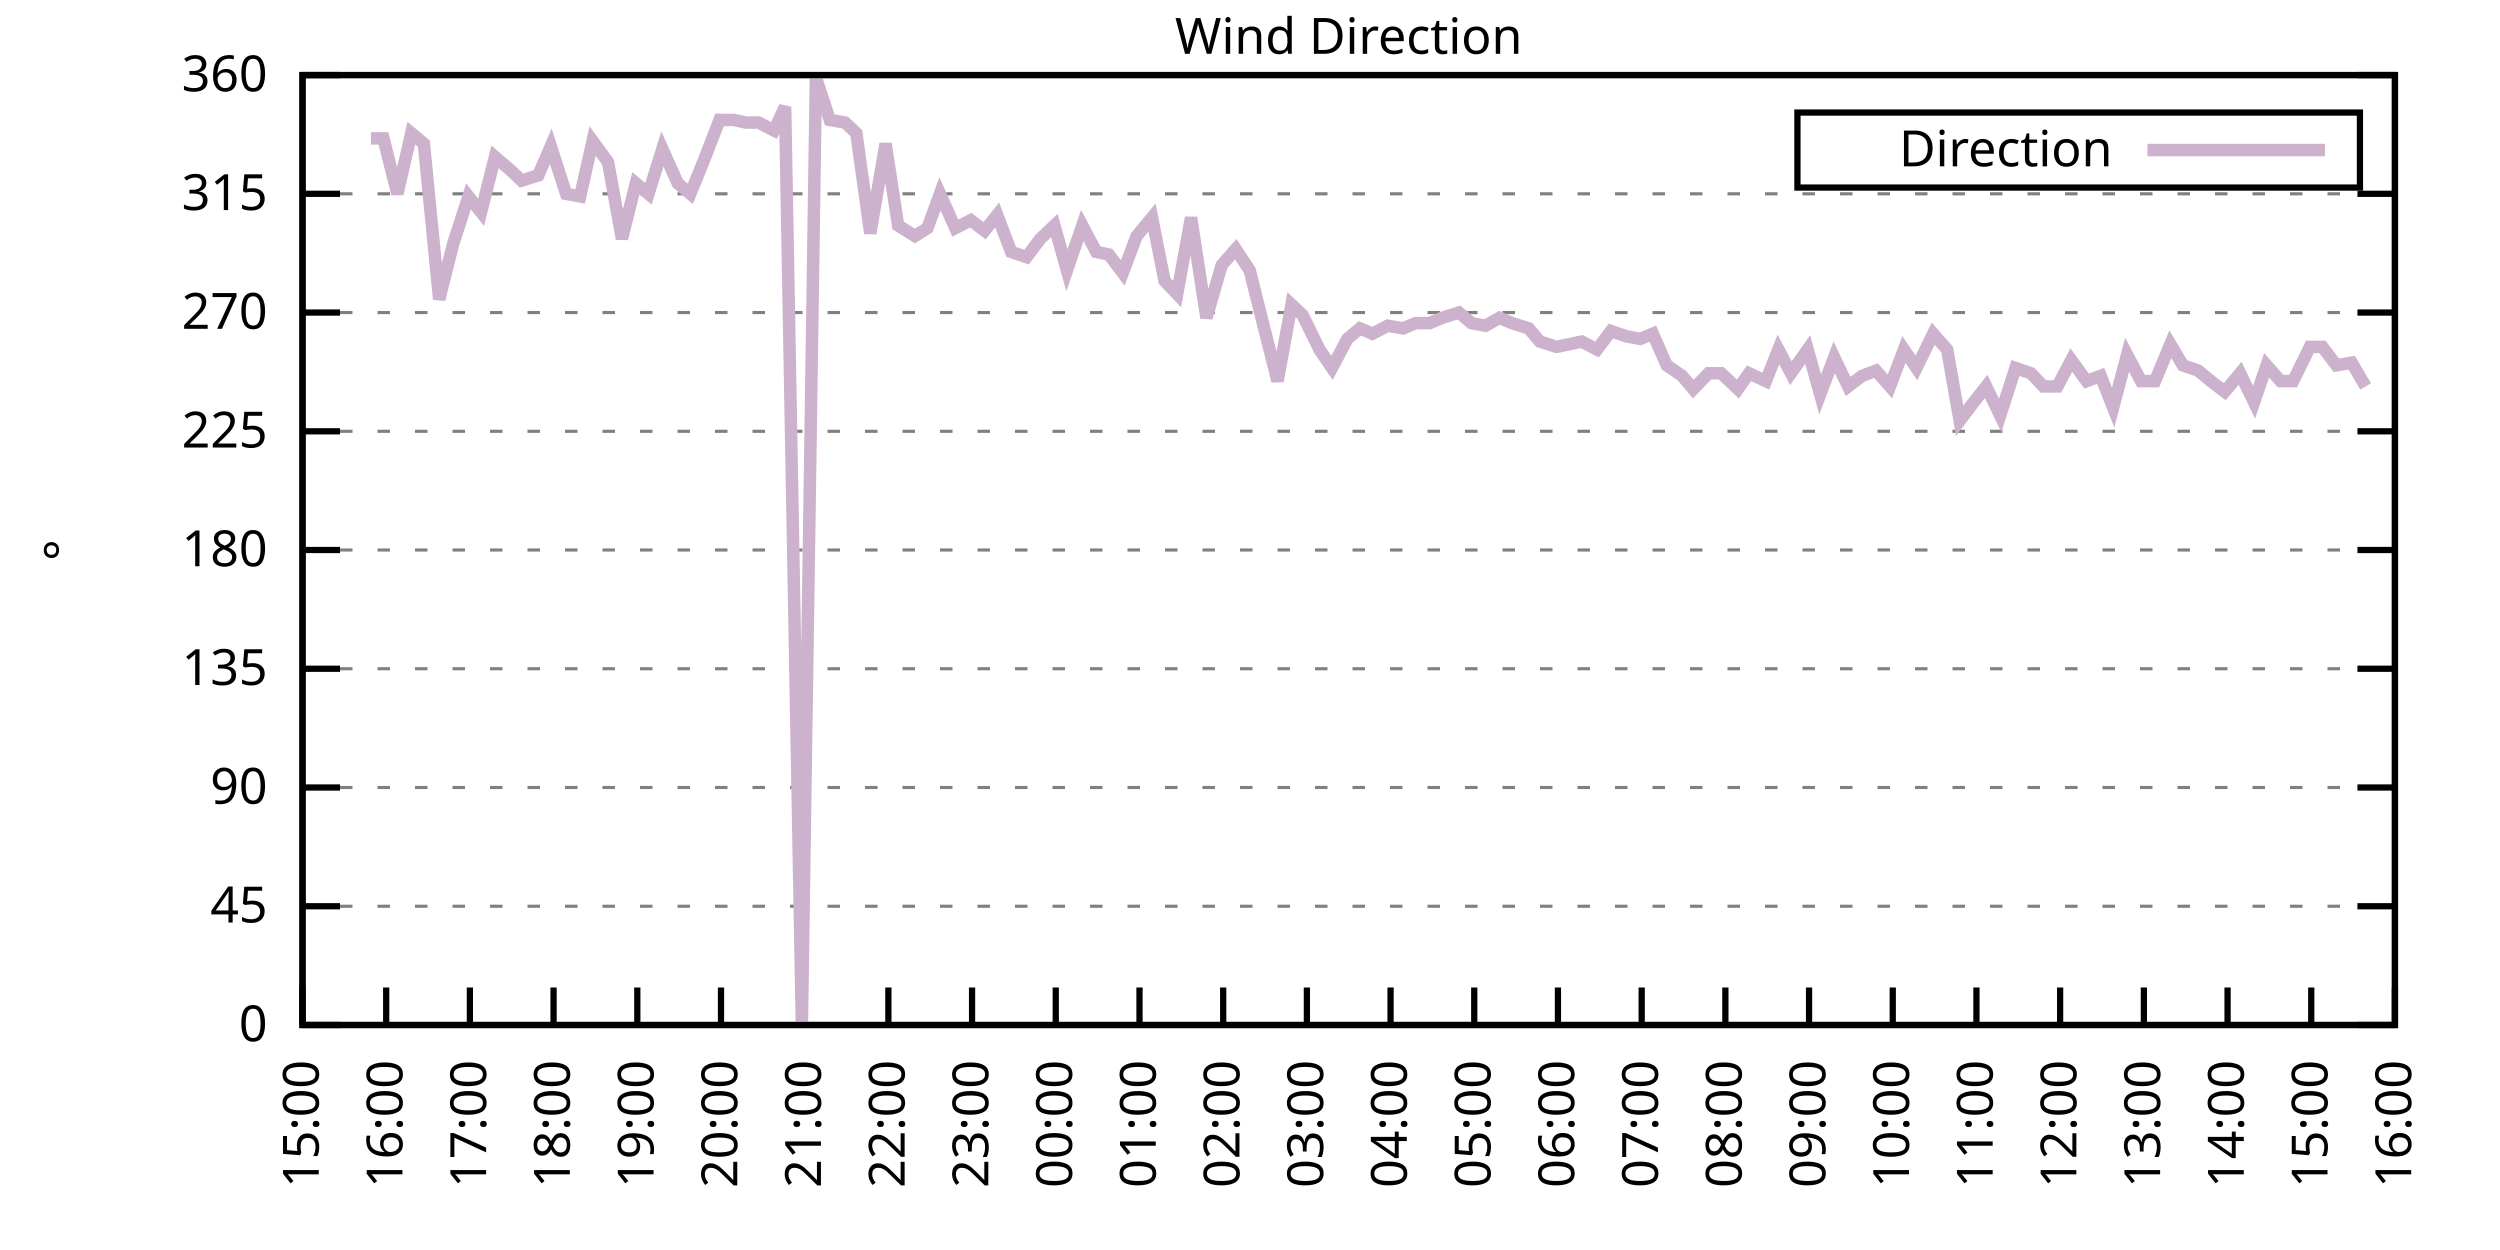
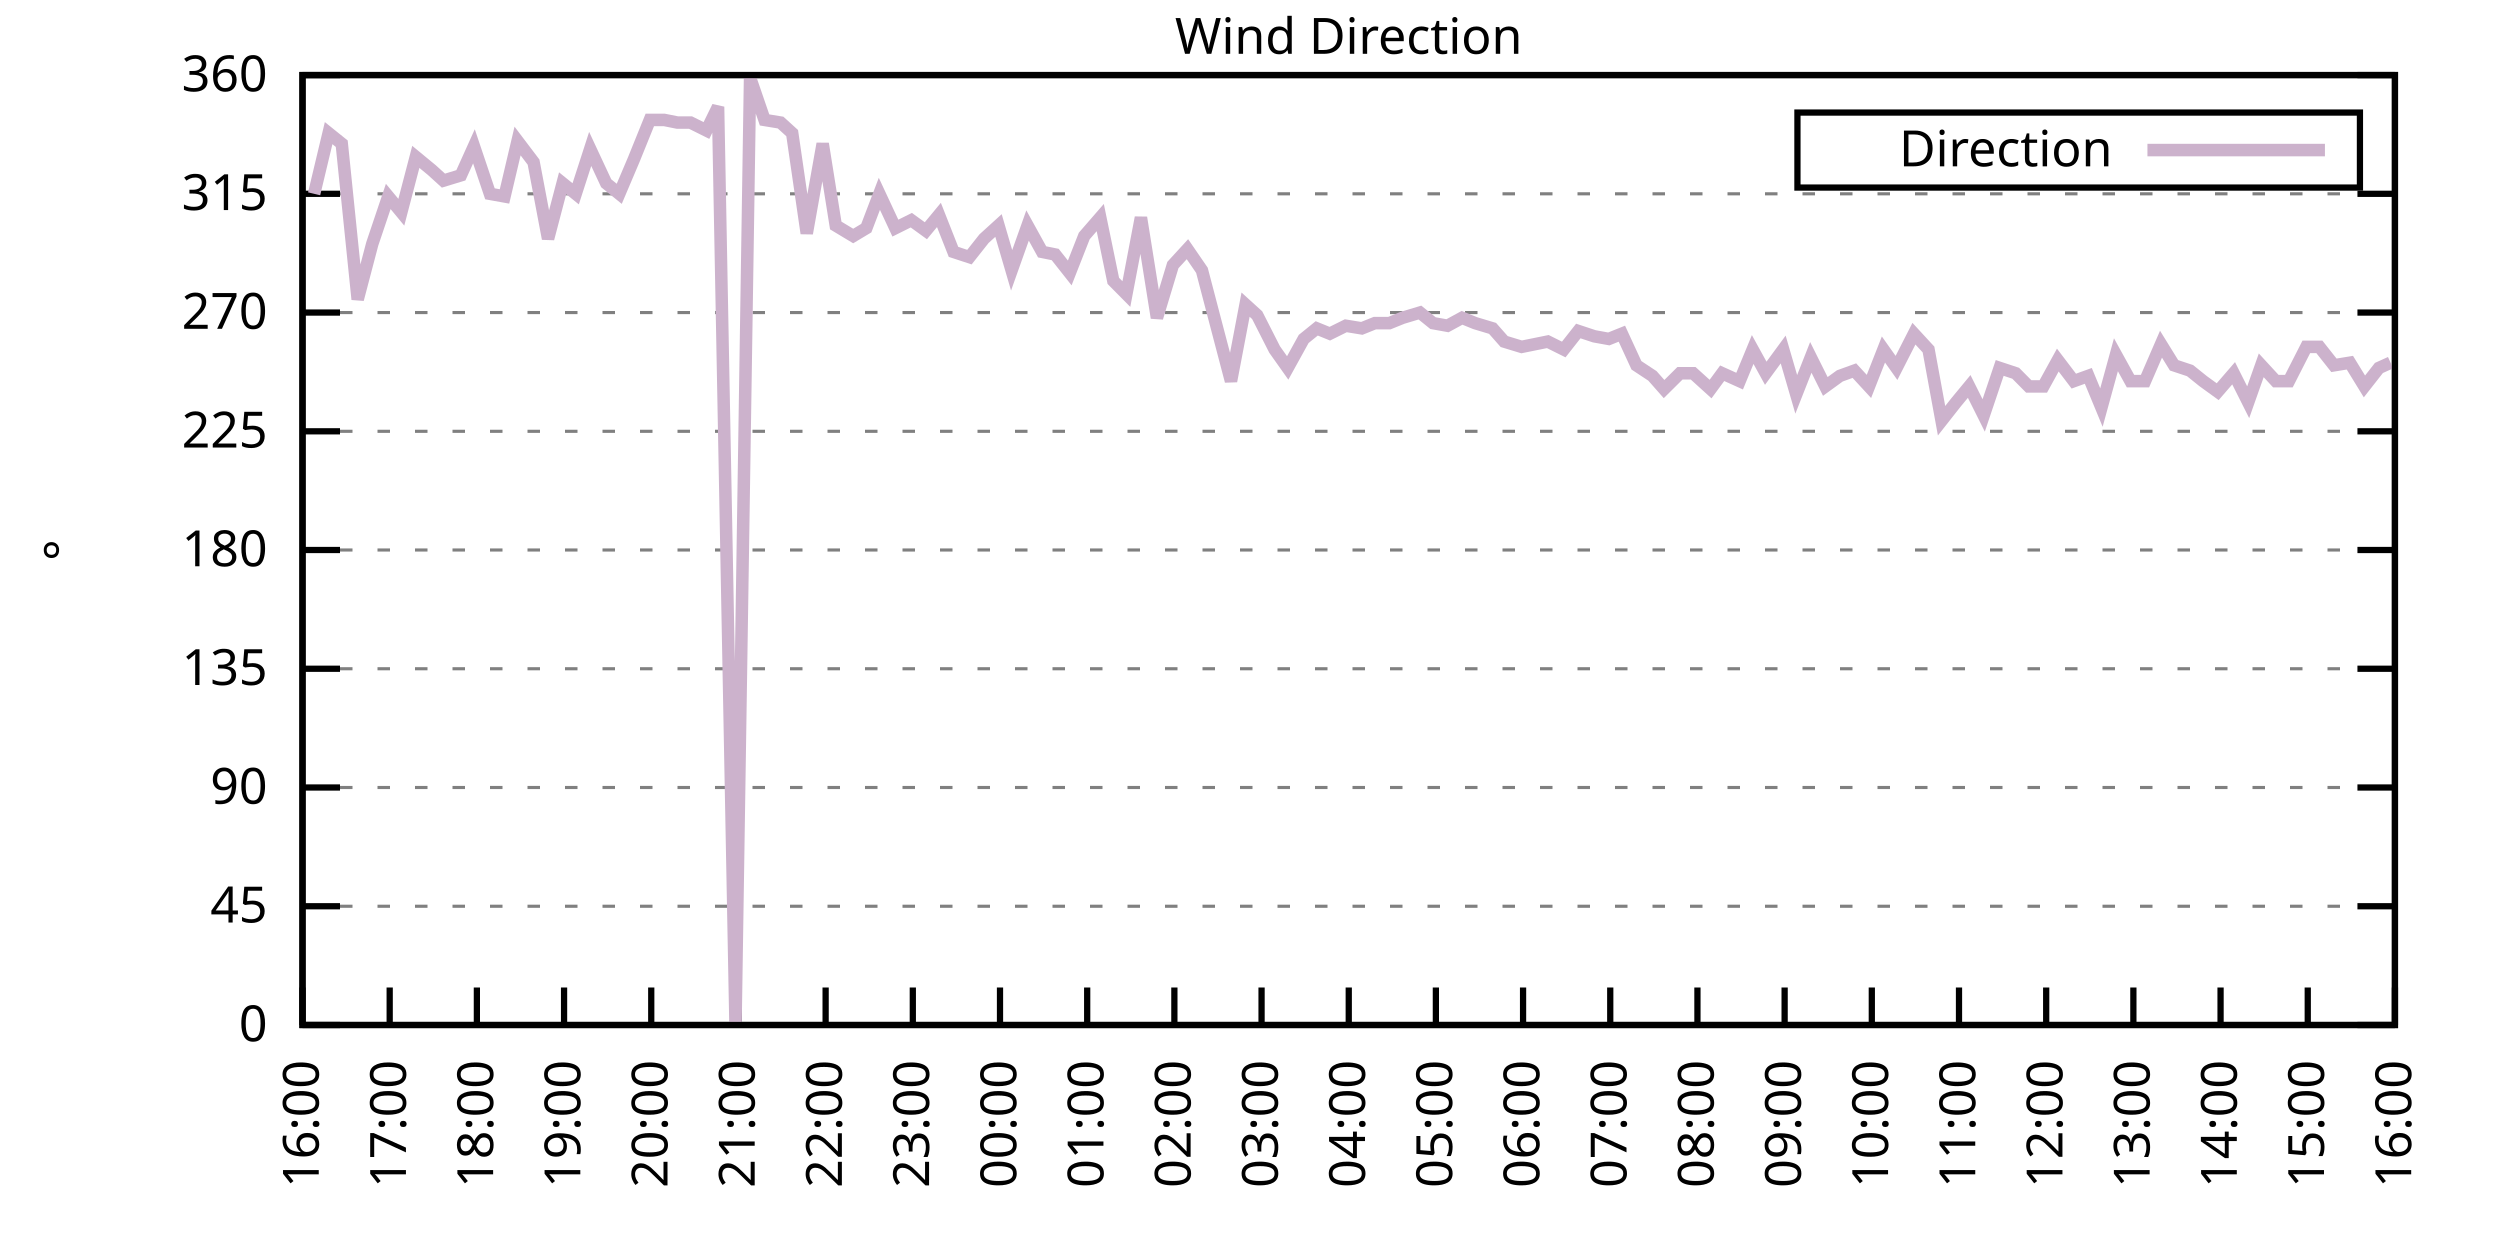
<svg xmlns="http://www.w3.org/2000/svg" xmlns:xlink="http://www.w3.org/1999/xlink" width="400" height="200" viewBox="0 0 400 200">
  <g id="gnuplot_canvas">
    <rect x="0" y="0" width="400" height="200" fill="none" />
    <defs>
      <circle id="gpDot" r="0.5" stroke-width="0.5" stroke="currentColor" />
      <path id="gpPt0" stroke-width="0.333" stroke="currentColor" d="M-1,0 h2 M0,-1 v2" />
      <path id="gpPt1" stroke-width="0.333" stroke="currentColor" d="M-1,-1 L1,1 M1,-1 L-1,1" />
      <path id="gpPt2" stroke-width="0.333" stroke="currentColor" d="M-1,0 L1,0 M0,-1 L0,1 M-1,-1 L1,1 M-1,1 L1,-1" />
      <rect id="gpPt3" stroke-width="0.333" stroke="currentColor" x="-1" y="-1" width="2" height="2" />
      <rect id="gpPt4" stroke-width="0.333" stroke="currentColor" fill="currentColor" x="-1" y="-1" width="2" height="2" />
      <circle id="gpPt5" stroke-width="0.333" stroke="currentColor" cx="0" cy="0" r="1" />
      <use xlink:href="#gpPt5" id="gpPt6" fill="currentColor" stroke="none" />
      <path id="gpPt7" stroke-width="0.333" stroke="currentColor" d="M0,-1.33 L-1.33,0.67 L1.33,0.67 z" />
      <use xlink:href="#gpPt7" id="gpPt8" fill="currentColor" stroke="none" />
      <use xlink:href="#gpPt7" id="gpPt9" stroke="currentColor" transform="rotate(180)" />
      <use xlink:href="#gpPt9" id="gpPt10" fill="currentColor" stroke="none" />
      <use xlink:href="#gpPt3" id="gpPt11" stroke="currentColor" transform="rotate(45)" />
      <use xlink:href="#gpPt11" id="gpPt12" fill="currentColor" stroke="none" />
      <path id="gpPt13" stroke-width="0.333" stroke="currentColor" d="M0,1.330 L1.265,0.411 L0.782,-1.067 L-0.782,-1.076 L-1.265,0.411 z" />
      <use xlink:href="#gpPt13" id="gpPt14" fill="currentColor" stroke="none" />
      <filter id="textbox" filterUnits="objectBoundingBox" x="0" y="0" height="1" width="1">
        <feFlood flood-color="white" flood-opacity="1" result="bgnd" />
        <feComposite in="SourceGraphic" in2="bgnd" operator="atop" />
      </filter>
      <filter id="greybox" filterUnits="objectBoundingBox" x="0" y="0" height="1" width="1">
        <feFlood flood-color="lightgrey" flood-opacity="1" result="grey" />
        <feComposite in="SourceGraphic" in2="grey" operator="atop" />
      </filter>
    </defs>
    <g fill="none" color="white" stroke="currentColor" stroke-width="1.00" stroke-linecap="butt" stroke-linejoin="miter">
</g>
    <g fill="none" color="black" stroke="currentColor" stroke-width="1.00" stroke-linecap="butt" stroke-linejoin="miter">
      <g stroke="none" shape-rendering="crispEdges">
        <polygon fill="rgb(255, 255, 255)" points="48.40,164.00 383.18,164.00 383.18,12.02 48.40,12.02 " />
      </g>
    </g>
    <g fill="none" color="black" stroke="currentColor" stroke-width="1.00" stroke-linecap="butt" stroke-linejoin="miter">
</g>
    <g fill="none" color="black" stroke="black" stroke-width="0.50" stroke-linecap="butt" stroke-linejoin="miter">
</g>
    <g fill="none" color="gray" stroke="currentColor" stroke-width="0.50" stroke-linecap="butt" stroke-linejoin="miter">
      <path stroke="gray" stroke-dasharray="2,4" class="gridline" d="M48.40,164.00 L383.19,164.00  " />
    </g>
    <g fill="none" color="gray" stroke="gray" stroke-width="1.00" stroke-linecap="butt" stroke-linejoin="miter">
</g>
    <g fill="none" color="black" stroke="currentColor" stroke-width="1.00" stroke-linecap="butt" stroke-linejoin="miter">
      <path stroke="black" d="M48.40,164.00 L54.40,164.00 M383.19,164.00 L377.19,164.00  " />
      <g transform="translate(42.80,166.60)" stroke="none" fill="black" font-family="Sans" font-size="8.00" text-anchor="end">
        <text>
          <tspan font-family="Sans"> 0</tspan>
        </text>
      </g>
    </g>
    <g fill="none" color="black" stroke="currentColor" stroke-width="1.00" stroke-linecap="butt" stroke-linejoin="miter">
</g>
    <g fill="none" color="black" stroke="black" stroke-width="0.50" stroke-linecap="butt" stroke-linejoin="miter">
</g>
    <g fill="none" color="gray" stroke="currentColor" stroke-width="0.50" stroke-linecap="butt" stroke-linejoin="miter">
      <path stroke="gray" stroke-dasharray="2,4" class="gridline" d="M48.40,145.00 L383.19,145.00  " />
    </g>
    <g fill="none" color="gray" stroke="gray" stroke-width="1.00" stroke-linecap="butt" stroke-linejoin="miter">
</g>
    <g fill="none" color="black" stroke="currentColor" stroke-width="1.00" stroke-linecap="butt" stroke-linejoin="miter">
      <path stroke="black" d="M48.40,145.00 L54.40,145.00 M383.19,145.00 L377.19,145.00  " />
      <g transform="translate(42.80,147.60)" stroke="none" fill="black" font-family="Sans" font-size="8.00" text-anchor="end">
        <text>
          <tspan font-family="Sans"> 45</tspan>
        </text>
      </g>
    </g>
    <g fill="none" color="black" stroke="currentColor" stroke-width="1.00" stroke-linecap="butt" stroke-linejoin="miter">
</g>
    <g fill="none" color="black" stroke="black" stroke-width="0.50" stroke-linecap="butt" stroke-linejoin="miter">
</g>
    <g fill="none" color="gray" stroke="currentColor" stroke-width="0.50" stroke-linecap="butt" stroke-linejoin="miter">
      <path stroke="gray" stroke-dasharray="2,4" class="gridline" d="M48.40,126.00 L383.19,126.00  " />
    </g>
    <g fill="none" color="gray" stroke="gray" stroke-width="1.00" stroke-linecap="butt" stroke-linejoin="miter">
</g>
    <g fill="none" color="black" stroke="currentColor" stroke-width="1.00" stroke-linecap="butt" stroke-linejoin="miter">
      <path stroke="black" d="M48.40,126.00 L54.40,126.00 M383.19,126.00 L377.19,126.00  " />
      <g transform="translate(42.80,128.60)" stroke="none" fill="black" font-family="Sans" font-size="8.00" text-anchor="end">
        <text>
          <tspan font-family="Sans"> 90</tspan>
        </text>
      </g>
    </g>
    <g fill="none" color="black" stroke="currentColor" stroke-width="1.00" stroke-linecap="butt" stroke-linejoin="miter">
</g>
    <g fill="none" color="black" stroke="black" stroke-width="0.50" stroke-linecap="butt" stroke-linejoin="miter">
</g>
    <g fill="none" color="gray" stroke="currentColor" stroke-width="0.50" stroke-linecap="butt" stroke-linejoin="miter">
      <path stroke="gray" stroke-dasharray="2,4" class="gridline" d="M48.40,107.00 L383.19,107.00  " />
    </g>
    <g fill="none" color="gray" stroke="gray" stroke-width="1.00" stroke-linecap="butt" stroke-linejoin="miter">
</g>
    <g fill="none" color="black" stroke="currentColor" stroke-width="1.00" stroke-linecap="butt" stroke-linejoin="miter">
      <path stroke="black" d="M48.40,107.00 L54.40,107.00 M383.19,107.00 L377.19,107.00  " />
      <g transform="translate(42.80,109.60)" stroke="none" fill="black" font-family="Sans" font-size="8.00" text-anchor="end">
        <text>
          <tspan font-family="Sans"> 135</tspan>
        </text>
      </g>
    </g>
    <g fill="none" color="black" stroke="currentColor" stroke-width="1.00" stroke-linecap="butt" stroke-linejoin="miter">
</g>
    <g fill="none" color="black" stroke="black" stroke-width="0.50" stroke-linecap="butt" stroke-linejoin="miter">
</g>
    <g fill="none" color="gray" stroke="currentColor" stroke-width="0.50" stroke-linecap="butt" stroke-linejoin="miter">
      <path stroke="gray" stroke-dasharray="2,4" class="gridline" d="M48.40,88.00 L383.19,88.00  " />
    </g>
    <g fill="none" color="gray" stroke="gray" stroke-width="1.00" stroke-linecap="butt" stroke-linejoin="miter">
</g>
    <g fill="none" color="black" stroke="currentColor" stroke-width="1.00" stroke-linecap="butt" stroke-linejoin="miter">
      <path stroke="black" d="M48.40,88.00 L54.40,88.00 M383.19,88.00 L377.19,88.00  " />
      <g transform="translate(42.80,90.60)" stroke="none" fill="black" font-family="Sans" font-size="8.00" text-anchor="end">
        <text>
          <tspan font-family="Sans"> 180</tspan>
        </text>
      </g>
    </g>
    <g fill="none" color="black" stroke="currentColor" stroke-width="1.00" stroke-linecap="butt" stroke-linejoin="miter">
</g>
    <g fill="none" color="black" stroke="black" stroke-width="0.50" stroke-linecap="butt" stroke-linejoin="miter">
</g>
    <g fill="none" color="gray" stroke="currentColor" stroke-width="0.50" stroke-linecap="butt" stroke-linejoin="miter">
      <path stroke="gray" stroke-dasharray="2,4" class="gridline" d="M48.40,69.01 L383.19,69.01  " />
    </g>
    <g fill="none" color="gray" stroke="gray" stroke-width="1.00" stroke-linecap="butt" stroke-linejoin="miter">
</g>
    <g fill="none" color="black" stroke="currentColor" stroke-width="1.00" stroke-linecap="butt" stroke-linejoin="miter">
      <path stroke="black" d="M48.40,69.01 L54.40,69.01 M383.19,69.01 L377.19,69.01  " />
      <g transform="translate(42.80,71.61)" stroke="none" fill="black" font-family="Sans" font-size="8.00" text-anchor="end">
        <text>
          <tspan font-family="Sans"> 225</tspan>
        </text>
      </g>
    </g>
    <g fill="none" color="black" stroke="currentColor" stroke-width="1.00" stroke-linecap="butt" stroke-linejoin="miter">
</g>
    <g fill="none" color="black" stroke="black" stroke-width="0.50" stroke-linecap="butt" stroke-linejoin="miter">
</g>
    <g fill="none" color="gray" stroke="currentColor" stroke-width="0.50" stroke-linecap="butt" stroke-linejoin="miter">
      <path stroke="gray" stroke-dasharray="2,4" class="gridline" d="M48.40,50.01 L383.19,50.01  " />
    </g>
    <g fill="none" color="gray" stroke="gray" stroke-width="1.00" stroke-linecap="butt" stroke-linejoin="miter">
</g>
    <g fill="none" color="black" stroke="currentColor" stroke-width="1.00" stroke-linecap="butt" stroke-linejoin="miter">
      <path stroke="black" d="M48.40,50.01 L54.40,50.01 M383.19,50.01 L377.19,50.01  " />
      <g transform="translate(42.80,52.61)" stroke="none" fill="black" font-family="Sans" font-size="8.00" text-anchor="end">
        <text>
          <tspan font-family="Sans"> 270</tspan>
        </text>
      </g>
    </g>
    <g fill="none" color="black" stroke="currentColor" stroke-width="1.00" stroke-linecap="butt" stroke-linejoin="miter">
</g>
    <g fill="none" color="black" stroke="black" stroke-width="0.50" stroke-linecap="butt" stroke-linejoin="miter">
</g>
    <g fill="none" color="gray" stroke="currentColor" stroke-width="0.50" stroke-linecap="butt" stroke-linejoin="miter">
      <path stroke="gray" stroke-dasharray="2,4" class="gridline" d="M48.40,31.01 L383.19,31.01  " />
    </g>
    <g fill="none" color="gray" stroke="gray" stroke-width="1.00" stroke-linecap="butt" stroke-linejoin="miter">
</g>
    <g fill="none" color="black" stroke="currentColor" stroke-width="1.00" stroke-linecap="butt" stroke-linejoin="miter">
      <path stroke="black" d="M48.40,31.01 L54.40,31.01 M383.19,31.01 L377.19,31.01  " />
      <g transform="translate(42.80,33.61)" stroke="none" fill="black" font-family="Sans" font-size="8.00" text-anchor="end">
        <text>
          <tspan font-family="Sans"> 315</tspan>
        </text>
      </g>
    </g>
    <g fill="none" color="black" stroke="currentColor" stroke-width="1.00" stroke-linecap="butt" stroke-linejoin="miter">
</g>
    <g fill="none" color="black" stroke="black" stroke-width="0.50" stroke-linecap="butt" stroke-linejoin="miter">
</g>
    <g fill="none" color="gray" stroke="currentColor" stroke-width="0.50" stroke-linecap="butt" stroke-linejoin="miter">
      <path stroke="gray" stroke-dasharray="2,4" class="gridline" d="M48.40,12.01 L383.19,12.01  " />
    </g>
    <g fill="none" color="gray" stroke="gray" stroke-width="1.00" stroke-linecap="butt" stroke-linejoin="miter">
</g>
    <g fill="none" color="black" stroke="currentColor" stroke-width="1.00" stroke-linecap="butt" stroke-linejoin="miter">
      <path stroke="black" d="M48.40,12.01 L54.40,12.01 M383.19,12.01 L377.19,12.01  " />
      <g transform="translate(42.80,14.61)" stroke="none" fill="black" font-family="Sans" font-size="8.00" text-anchor="end">
        <text>
          <tspan font-family="Sans"> 360</tspan>
        </text>
      </g>
    </g>
    <g fill="none" color="black" stroke="currentColor" stroke-width="1.00" stroke-linecap="butt" stroke-linejoin="miter">
      <path stroke="black" d="M48.40,164.00 L48.40,158.00  " />
      <g transform="translate(51.00,169.60) rotate(270.00)" stroke="none" fill="black" font-family="Sans" font-size="8.00" text-anchor="end">
        <text>
-           <tspan font-family="Sans">15:00</tspan>
-         </text>
-       </g>
-     </g>
-     <g fill="none" color="black" stroke="currentColor" stroke-width="1.00" stroke-linecap="butt" stroke-linejoin="miter">
-       <path stroke="black" d="M61.79,164.00 L61.79,158.00  " />
-       <g transform="translate(64.39,169.60) rotate(270.00)" stroke="none" fill="black" font-family="Sans" font-size="8.00" text-anchor="end">
-         <text>
          <tspan font-family="Sans">16:00</tspan>
        </text>
      </g>
    </g>
    <g fill="none" color="black" stroke="currentColor" stroke-width="1.00" stroke-linecap="butt" stroke-linejoin="miter">
-       <path stroke="black" d="M75.18,164.00 L75.18,158.00  " />
-       <g transform="translate(77.78,169.60) rotate(270.00)" stroke="none" fill="black" font-family="Sans" font-size="8.00" text-anchor="end">
+       <path stroke="black" d="M62.35,164.00 L62.35,158.00  " />
+       <g transform="translate(64.95,169.60) rotate(270.00)" stroke="none" fill="black" font-family="Sans" font-size="8.00" text-anchor="end">
        <text>
          <tspan font-family="Sans">17:00</tspan>
        </text>
      </g>
    </g>
    <g fill="none" color="black" stroke="currentColor" stroke-width="1.00" stroke-linecap="butt" stroke-linejoin="miter">
-       <path stroke="black" d="M88.57,164.00 L88.57,158.00  " />
-       <g transform="translate(91.17,169.60) rotate(270.00)" stroke="none" fill="black" font-family="Sans" font-size="8.00" text-anchor="end">
+       <path stroke="black" d="M76.30,164.00 L76.30,158.00  " />
+       <g transform="translate(78.90,169.60) rotate(270.00)" stroke="none" fill="black" font-family="Sans" font-size="8.00" text-anchor="end">
        <text>
          <tspan font-family="Sans">18:00</tspan>
        </text>
      </g>
    </g>
    <g fill="none" color="black" stroke="currentColor" stroke-width="1.00" stroke-linecap="butt" stroke-linejoin="miter">
-       <path stroke="black" d="M101.97,164.00 L101.97,158.00  " />
-       <g transform="translate(104.57,169.60) rotate(270.00)" stroke="none" fill="black" font-family="Sans" font-size="8.00" text-anchor="end">
+       <path stroke="black" d="M90.25,164.00 L90.25,158.00  " />
+       <g transform="translate(92.85,169.60) rotate(270.00)" stroke="none" fill="black" font-family="Sans" font-size="8.00" text-anchor="end">
        <text>
          <tspan font-family="Sans">19:00</tspan>
        </text>
      </g>
    </g>
    <g fill="none" color="black" stroke="currentColor" stroke-width="1.00" stroke-linecap="butt" stroke-linejoin="miter">
-       <path stroke="black" d="M115.36,164.00 L115.36,158.00  " />
-       <g transform="translate(117.96,169.60) rotate(270.00)" stroke="none" fill="black" font-family="Sans" font-size="8.00" text-anchor="end">
+       <path stroke="black" d="M104.20,164.00 L104.20,158.00  " />
+       <g transform="translate(106.80,169.60) rotate(270.00)" stroke="none" fill="black" font-family="Sans" font-size="8.00" text-anchor="end">
        <text>
          <tspan font-family="Sans">20:00</tspan>
        </text>
      </g>
    </g>
    <g fill="none" color="black" stroke="currentColor" stroke-width="1.00" stroke-linecap="butt" stroke-linejoin="miter">
-       <path stroke="black" d="M128.75,164.00 L128.75,158.00  " />
-       <g transform="translate(131.35,169.60) rotate(270.00)" stroke="none" fill="black" font-family="Sans" font-size="8.00" text-anchor="end">
+       <path stroke="black" d="M118.15,164.00 L118.15,158.00  " />
+       <g transform="translate(120.75,169.60) rotate(270.00)" stroke="none" fill="black" font-family="Sans" font-size="8.00" text-anchor="end">
        <text>
          <tspan font-family="Sans">21:00</tspan>
        </text>
      </g>
    </g>
    <g fill="none" color="black" stroke="currentColor" stroke-width="1.00" stroke-linecap="butt" stroke-linejoin="miter">
-       <path stroke="black" d="M142.14,164.00 L142.14,158.00  " />
-       <g transform="translate(144.74,169.60) rotate(270.00)" stroke="none" fill="black" font-family="Sans" font-size="8.00" text-anchor="end">
+       <path stroke="black" d="M132.10,164.00 L132.10,158.00  " />
+       <g transform="translate(134.70,169.60) rotate(270.00)" stroke="none" fill="black" font-family="Sans" font-size="8.00" text-anchor="end">
        <text>
          <tspan font-family="Sans">22:00</tspan>
        </text>
      </g>
    </g>
    <g fill="none" color="black" stroke="currentColor" stroke-width="1.00" stroke-linecap="butt" stroke-linejoin="miter">
-       <path stroke="black" d="M155.53,164.00 L155.53,158.00  " />
-       <g transform="translate(158.13,169.60) rotate(270.00)" stroke="none" fill="black" font-family="Sans" font-size="8.00" text-anchor="end">
+       <path stroke="black" d="M146.05,164.00 L146.05,158.00  " />
+       <g transform="translate(148.65,169.60) rotate(270.00)" stroke="none" fill="black" font-family="Sans" font-size="8.00" text-anchor="end">
        <text>
          <tspan font-family="Sans">23:00</tspan>
        </text>
      </g>
    </g>
    <g fill="none" color="black" stroke="currentColor" stroke-width="1.00" stroke-linecap="butt" stroke-linejoin="miter">
-       <path stroke="black" d="M168.92,164.00 L168.92,158.00  " />
-       <g transform="translate(171.52,169.60) rotate(270.00)" stroke="none" fill="black" font-family="Sans" font-size="8.00" text-anchor="end">
+       <path stroke="black" d="M160.00,164.00 L160.00,158.00  " />
+       <g transform="translate(162.60,169.60) rotate(270.00)" stroke="none" fill="black" font-family="Sans" font-size="8.00" text-anchor="end">
        <text>
          <tspan font-family="Sans">00:00</tspan>
        </text>
      </g>
    </g>
    <g fill="none" color="black" stroke="currentColor" stroke-width="1.00" stroke-linecap="butt" stroke-linejoin="miter">
-       <path stroke="black" d="M182.32,164.00 L182.32,158.00  " />
-       <g transform="translate(184.92,169.60) rotate(270.00)" stroke="none" fill="black" font-family="Sans" font-size="8.00" text-anchor="end">
+       <path stroke="black" d="M173.95,164.00 L173.95,158.00  " />
+       <g transform="translate(176.55,169.60) rotate(270.00)" stroke="none" fill="black" font-family="Sans" font-size="8.00" text-anchor="end">
        <text>
          <tspan font-family="Sans">01:00</tspan>
        </text>
      </g>
    </g>
    <g fill="none" color="black" stroke="currentColor" stroke-width="1.00" stroke-linecap="butt" stroke-linejoin="miter">
-       <path stroke="black" d="M195.71,164.00 L195.71,158.00  " />
-       <g transform="translate(198.31,169.60) rotate(270.00)" stroke="none" fill="black" font-family="Sans" font-size="8.00" text-anchor="end">
+       <path stroke="black" d="M187.90,164.00 L187.90,158.00  " />
+       <g transform="translate(190.50,169.60) rotate(270.00)" stroke="none" fill="black" font-family="Sans" font-size="8.00" text-anchor="end">
        <text>
          <tspan font-family="Sans">02:00</tspan>
        </text>
      </g>
    </g>
    <g fill="none" color="black" stroke="currentColor" stroke-width="1.00" stroke-linecap="butt" stroke-linejoin="miter">
-       <path stroke="black" d="M209.10,164.00 L209.10,158.00  " />
-       <g transform="translate(211.70,169.60) rotate(270.00)" stroke="none" fill="black" font-family="Sans" font-size="8.00" text-anchor="end">
+       <path stroke="black" d="M201.85,164.00 L201.85,158.00  " />
+       <g transform="translate(204.45,169.60) rotate(270.00)" stroke="none" fill="black" font-family="Sans" font-size="8.00" text-anchor="end">
        <text>
          <tspan font-family="Sans">03:00</tspan>
        </text>
      </g>
    </g>
    <g fill="none" color="black" stroke="currentColor" stroke-width="1.00" stroke-linecap="butt" stroke-linejoin="miter">
-       <path stroke="black" d="M222.49,164.00 L222.49,158.00  " />
-       <g transform="translate(225.09,169.60) rotate(270.00)" stroke="none" fill="black" font-family="Sans" font-size="8.00" text-anchor="end">
+       <path stroke="black" d="M215.80,164.00 L215.80,158.00  " />
+       <g transform="translate(218.40,169.60) rotate(270.00)" stroke="none" fill="black" font-family="Sans" font-size="8.00" text-anchor="end">
        <text>
          <tspan font-family="Sans">04:00</tspan>
        </text>
      </g>
    </g>
    <g fill="none" color="black" stroke="currentColor" stroke-width="1.00" stroke-linecap="butt" stroke-linejoin="miter">
-       <path stroke="black" d="M235.88,164.00 L235.88,158.00  " />
-       <g transform="translate(238.48,169.60) rotate(270.00)" stroke="none" fill="black" font-family="Sans" font-size="8.00" text-anchor="end">
+       <path stroke="black" d="M229.74,164.00 L229.74,158.00  " />
+       <g transform="translate(232.34,169.60) rotate(270.00)" stroke="none" fill="black" font-family="Sans" font-size="8.00" text-anchor="end">
        <text>
          <tspan font-family="Sans">05:00</tspan>
        </text>
      </g>
    </g>
    <g fill="none" color="black" stroke="currentColor" stroke-width="1.00" stroke-linecap="butt" stroke-linejoin="miter">
-       <path stroke="black" d="M249.27,164.00 L249.27,158.00  " />
-       <g transform="translate(251.87,169.60) rotate(270.00)" stroke="none" fill="black" font-family="Sans" font-size="8.00" text-anchor="end">
+       <path stroke="black" d="M243.69,164.00 L243.69,158.00  " />
+       <g transform="translate(246.29,169.60) rotate(270.00)" stroke="none" fill="black" font-family="Sans" font-size="8.00" text-anchor="end">
        <text>
          <tspan font-family="Sans">06:00</tspan>
        </text>
      </g>
    </g>
    <g fill="none" color="black" stroke="currentColor" stroke-width="1.00" stroke-linecap="butt" stroke-linejoin="miter">
-       <path stroke="black" d="M262.67,164.00 L262.67,158.00  " />
-       <g transform="translate(265.27,169.60) rotate(270.00)" stroke="none" fill="black" font-family="Sans" font-size="8.00" text-anchor="end">
+       <path stroke="black" d="M257.64,164.00 L257.64,158.00  " />
+       <g transform="translate(260.24,169.60) rotate(270.00)" stroke="none" fill="black" font-family="Sans" font-size="8.00" text-anchor="end">
        <text>
          <tspan font-family="Sans">07:00</tspan>
        </text>
      </g>
    </g>
    <g fill="none" color="black" stroke="currentColor" stroke-width="1.00" stroke-linecap="butt" stroke-linejoin="miter">
-       <path stroke="black" d="M276.06,164.00 L276.06,158.00  " />
-       <g transform="translate(278.66,169.60) rotate(270.00)" stroke="none" fill="black" font-family="Sans" font-size="8.00" text-anchor="end">
+       <path stroke="black" d="M271.59,164.00 L271.59,158.00  " />
+       <g transform="translate(274.19,169.60) rotate(270.00)" stroke="none" fill="black" font-family="Sans" font-size="8.00" text-anchor="end">
        <text>
          <tspan font-family="Sans">08:00</tspan>
        </text>
      </g>
    </g>
    <g fill="none" color="black" stroke="currentColor" stroke-width="1.00" stroke-linecap="butt" stroke-linejoin="miter">
-       <path stroke="black" d="M289.45,164.00 L289.45,158.00  " />
-       <g transform="translate(292.05,169.60) rotate(270.00)" stroke="none" fill="black" font-family="Sans" font-size="8.00" text-anchor="end">
+       <path stroke="black" d="M285.54,164.00 L285.54,158.00  " />
+       <g transform="translate(288.14,169.60) rotate(270.00)" stroke="none" fill="black" font-family="Sans" font-size="8.00" text-anchor="end">
        <text>
          <tspan font-family="Sans">09:00</tspan>
        </text>
      </g>
    </g>
    <g fill="none" color="black" stroke="currentColor" stroke-width="1.00" stroke-linecap="butt" stroke-linejoin="miter">
-       <path stroke="black" d="M302.84,164.00 L302.84,158.00  " />
-       <g transform="translate(305.44,169.60) rotate(270.00)" stroke="none" fill="black" font-family="Sans" font-size="8.00" text-anchor="end">
+       <path stroke="black" d="M299.49,164.00 L299.49,158.00  " />
+       <g transform="translate(302.09,169.60) rotate(270.00)" stroke="none" fill="black" font-family="Sans" font-size="8.00" text-anchor="end">
        <text>
          <tspan font-family="Sans">10:00</tspan>
        </text>
      </g>
    </g>
    <g fill="none" color="black" stroke="currentColor" stroke-width="1.00" stroke-linecap="butt" stroke-linejoin="miter">
-       <path stroke="black" d="M316.23,164.00 L316.23,158.00  " />
-       <g transform="translate(318.83,169.60) rotate(270.00)" stroke="none" fill="black" font-family="Sans" font-size="8.00" text-anchor="end">
+       <path stroke="black" d="M313.44,164.00 L313.44,158.00  " />
+       <g transform="translate(316.04,169.60) rotate(270.00)" stroke="none" fill="black" font-family="Sans" font-size="8.00" text-anchor="end">
        <text>
          <tspan font-family="Sans">11:00</tspan>
        </text>
      </g>
    </g>
    <g fill="none" color="black" stroke="currentColor" stroke-width="1.00" stroke-linecap="butt" stroke-linejoin="miter">
-       <path stroke="black" d="M329.62,164.00 L329.62,158.00  " />
-       <g transform="translate(332.22,169.60) rotate(270.00)" stroke="none" fill="black" font-family="Sans" font-size="8.00" text-anchor="end">
+       <path stroke="black" d="M327.39,164.00 L327.39,158.00  " />
+       <g transform="translate(329.99,169.60) rotate(270.00)" stroke="none" fill="black" font-family="Sans" font-size="8.00" text-anchor="end">
        <text>
          <tspan font-family="Sans">12:00</tspan>
        </text>
      </g>
    </g>
    <g fill="none" color="black" stroke="currentColor" stroke-width="1.00" stroke-linecap="butt" stroke-linejoin="miter">
-       <path stroke="black" d="M343.02,164.00 L343.02,158.00  " />
-       <g transform="translate(345.62,169.60) rotate(270.00)" stroke="none" fill="black" font-family="Sans" font-size="8.00" text-anchor="end">
+       <path stroke="black" d="M341.34,164.00 L341.34,158.00  " />
+       <g transform="translate(343.94,169.60) rotate(270.00)" stroke="none" fill="black" font-family="Sans" font-size="8.00" text-anchor="end">
        <text>
          <tspan font-family="Sans">13:00</tspan>
        </text>
      </g>
    </g>
    <g fill="none" color="black" stroke="currentColor" stroke-width="1.00" stroke-linecap="butt" stroke-linejoin="miter">
-       <path stroke="black" d="M356.41,164.00 L356.41,158.00  " />
-       <g transform="translate(359.01,169.60) rotate(270.00)" stroke="none" fill="black" font-family="Sans" font-size="8.00" text-anchor="end">
+       <path stroke="black" d="M355.29,164.00 L355.29,158.00  " />
+       <g transform="translate(357.89,169.60) rotate(270.00)" stroke="none" fill="black" font-family="Sans" font-size="8.00" text-anchor="end">
        <text>
          <tspan font-family="Sans">14:00</tspan>
        </text>
      </g>
    </g>
    <g fill="none" color="black" stroke="currentColor" stroke-width="1.00" stroke-linecap="butt" stroke-linejoin="miter">
-       <path stroke="black" d="M369.80,164.00 L369.80,158.00  " />
-       <g transform="translate(372.40,169.60) rotate(270.00)" stroke="none" fill="black" font-family="Sans" font-size="8.00" text-anchor="end">
+       <path stroke="black" d="M369.24,164.00 L369.24,158.00  " />
+       <g transform="translate(371.84,169.60) rotate(270.00)" stroke="none" fill="black" font-family="Sans" font-size="8.00" text-anchor="end">
        <text>
          <tspan font-family="Sans">15:00</tspan>
        </text>
      </g>
    </g>
    <g fill="none" color="black" stroke="currentColor" stroke-width="1.00" stroke-linecap="butt" stroke-linejoin="miter">
      <path stroke="black" d="M383.19,164.00 L383.19,158.00  " />
      <g transform="translate(385.79,169.60) rotate(270.00)" stroke="none" fill="black" font-family="Sans" font-size="8.00" text-anchor="end">
        <text>
          <tspan font-family="Sans">16:00</tspan>
        </text>
      </g>
    </g>
    <g fill="none" color="black" stroke="currentColor" stroke-width="1.00" stroke-linecap="butt" stroke-linejoin="miter">
</g>
    <g fill="none" color="black" stroke="currentColor" stroke-width="1.00" stroke-linecap="butt" stroke-linejoin="miter">
      <path stroke="black" d="M48.40,12.01 L48.40,164.00 L383.19,164.00 L383.19,12.01 L48.40,12.01 Z  " />
    </g>
    <g fill="none" color="black" stroke="currentColor" stroke-width="1.00" stroke-linecap="butt" stroke-linejoin="miter">
</g>
    <g fill="none" color="black" stroke="currentColor" stroke-width="1.00" stroke-linecap="butt" stroke-linejoin="miter">
      <path stroke="black" d="M287.59,30.01 L287.59,18.01 L377.59,18.01 L377.59,30.01 L287.59,30.01 Z  " />
    </g>
    <g id="Wind_direction_plot_1">
      <g fill="none" color="white" stroke="black" stroke-width="2.00" stroke-linecap="butt" stroke-linejoin="miter">
</g>
      <g fill="none" color="black" stroke="currentColor" stroke-width="2.00" stroke-linecap="butt" stroke-linejoin="miter">
        <g transform="translate(337.99,26.61)" stroke="none" fill="black" font-family="Sans" font-size="8.00" text-anchor="end">
          <text>
            <tspan font-family="Sans">Direction</tspan>
          </text>
        </g>
      </g>
      <g fill="none" color="black" stroke="currentColor" stroke-width="2.00" stroke-linecap="butt" stroke-linejoin="miter">
-         <path stroke="rgb(204, 178, 204)" d="M343.59,24.01 L371.99,24.01 M59.34,22.14 L61.35,22.14 L63.58,31.01 L65.81,21.30 L67.82,22.99 L70.27,47.90   L72.50,39.03 L74.96,31.43 L76.97,33.96 L79.20,25.10 L81.66,27.21 L83.44,28.90 L86.12,28.05 L88.13,23.41   L90.58,31.01 L92.82,31.43 L94.82,22.56 L97.28,25.94 L99.51,38.19 L101.74,29.32 L103.75,31.01 L105.98,23.83   L108.44,29.32 L110.45,31.01 L112.68,25.52 L115.13,19.19 L117.37,19.19 L119.38,19.61 L121.38,19.61 L123.84,20.88   L125.62,17.08 L128.30,164.00 L130.54,12.43 L132.77,19.19 L135.22,19.61 L137.01,21.30 L139.24,37.34 L141.69,22.99   L143.70,36.08 L146.38,37.76 L148.39,36.50 L150.40,31.01 L152.85,36.50 L155.31,35.23 L157.54,36.92 L159.55,34.39   L161.78,40.30 L164.24,41.14 L166.47,38.19 L168.70,36.08 L170.71,43.25 L173.17,36.08 L175.40,40.30 L177.41,40.72   L179.64,43.67 L181.87,37.76 L184.32,34.81 L186.33,44.94 L188.34,47.05 L190.57,34.81 L193.03,50.85 L195.48,42.41   L197.72,39.87 L199.95,43.25 L201.96,51.27 L204.41,60.98 L206.64,48.74 L208.43,50.43 L211.11,55.92 L213.12,58.87   L215.57,54.23 L217.58,52.54 L219.59,53.39 L222.04,52.12 L224.50,52.54 L226.51,51.70 L228.74,51.70 L230.75,50.85   L233.43,50.01 L235.44,51.70 L237.67,52.12 L239.90,50.85 L241.91,51.70 L244.59,52.54 L246.37,54.65 L249.05,55.50   L253.07,54.65 L255.52,55.92 L257.76,52.96 L260.21,53.81 L262.44,54.23 L264.45,53.39 L266.68,58.45 L269.14,60.14   L270.92,62.25 L273.38,59.72 L275.39,59.72 L278.07,62.25 L279.85,59.72 L282.53,60.98 L284.54,55.92 L286.55,59.72   L289.23,55.92 L291.23,63.10 L293.47,57.18 L295.70,61.83 L297.93,60.14 L300.16,59.30 L302.39,61.83 L304.63,55.92   L306.63,58.87 L309.31,53.39 L311.54,55.92 L313.55,67.32 L315.79,64.36 L317.79,61.83 L320.03,66.47 L322.48,58.87   L324.94,59.72 L326.95,61.83 L329.18,61.83 L331.41,57.61 L333.86,60.98 L336.10,60.14 L338.10,65.21 L340.34,56.76   L342.57,60.98 L344.80,60.98 L347.26,55.07 L349.26,58.45 L351.72,59.30 L353.73,60.98 L355.96,62.67 L358.42,59.72   L360.65,64.36 L362.66,58.45 L364.89,60.98 L366.90,60.98 L369.58,55.50 L371.58,55.50 L373.82,58.45 L376.27,58.03   L378.50,61.83  " />
+         <path stroke="rgb(204, 178, 204)" d="M343.59,24.01 L371.99,24.01 M50.26,31.01 L52.58,21.30 L54.68,22.99 L57.23,47.90 L59.56,39.03 L62.12,31.43   L64.21,33.96 L66.53,25.10 L69.09,27.21 L70.95,28.90 L73.74,28.05 L75.83,23.41 L78.39,31.01 L80.72,31.43   L82.81,22.56 L85.37,25.94 L87.69,38.19 L90.02,29.32 L92.11,31.01 L94.43,23.83 L96.99,29.32 L99.08,31.01   L101.41,25.52 L103.97,19.19 L106.29,19.19 L108.38,19.61 L110.48,19.61 L113.03,20.88 L114.89,17.08 L117.68,164.00   L120.01,12.43 L122.33,19.19 L124.89,19.61 L126.75,21.30 L129.08,37.34 L131.63,22.99 L133.72,36.08 L136.51,37.76   L138.61,36.50 L140.70,31.01 L143.26,36.50 L145.81,35.23 L148.14,36.92 L150.23,34.39 L152.56,40.30 L155.11,41.14   L157.44,38.19 L159.76,36.08 L161.86,43.25 L164.41,36.08 L166.74,40.30 L168.83,40.72 L171.16,43.67 L173.48,37.76   L176.04,34.81 L178.13,44.94 L180.22,47.05 L182.55,34.81 L185.11,50.85 L187.66,42.41 L189.99,39.87 L192.31,43.25   L194.41,51.27 L196.96,60.98 L199.29,48.74 L201.15,50.43 L203.94,55.92 L206.03,58.87 L208.59,54.23 L210.68,52.54   L212.77,53.39 L215.33,52.12 L217.89,52.54 L219.98,51.70 L222.30,51.70 L224.40,50.85 L227.19,50.01 L229.28,51.70   L231.60,52.12 L233.93,50.85 L236.02,51.70 L238.81,52.54 L240.67,54.65 L243.46,55.50 L247.65,54.65 L250.20,55.92   L252.53,52.96 L255.09,53.81 L257.41,54.23 L259.50,53.39 L261.83,58.45 L264.39,60.14 L266.25,62.25 L268.80,59.72   L270.90,59.72 L273.69,62.25 L275.55,59.72 L278.34,60.98 L280.43,55.92 L282.52,59.72 L285.31,55.92 L287.40,63.10   L289.73,57.18 L292.05,61.83 L294.38,60.14 L296.70,59.30 L299.03,61.83 L301.35,55.92 L303.44,58.87 L306.23,53.39   L308.56,55.92 L310.65,67.32 L312.98,64.36 L315.07,61.83 L317.39,66.47 L319.95,58.87 L322.51,59.72 L324.60,61.83   L326.93,61.83 L329.25,57.61 L331.81,60.98 L334.13,60.14 L336.23,65.21 L338.55,56.76 L340.88,60.98 L343.20,60.98   L345.76,55.07 L347.85,58.45 L350.41,59.30 L352.50,60.98 L354.83,62.67 L357.38,59.72 L359.71,64.36 L361.80,58.45   L364.13,60.98 L366.22,60.98 L369.01,55.50 L371.10,55.50 L373.43,58.45 L375.98,58.03 L378.31,61.83 L380.63,58.87   L382.49,58.03  " />
      </g>
    </g>
    <g fill="none" color="black" stroke="currentColor" stroke-width="2.00" stroke-linecap="butt" stroke-linejoin="miter">
</g>
    <g fill="none" color="black" stroke="black" stroke-width="1.00" stroke-linecap="butt" stroke-linejoin="miter">
</g>
    <g fill="none" color="black" stroke="currentColor" stroke-width="1.00" stroke-linecap="butt" stroke-linejoin="miter">
      <path stroke="black" d="M48.40,12.01 L48.40,164.00 L383.19,164.00 L383.19,12.01 L48.40,12.01 Z  " />
      <g transform="translate(12.80,88.01) rotate(270.00)" stroke="none" fill="black" font-family="Sans" font-size="8.00" text-anchor="middle">
        <text>
          <tspan font-family="Sans">°</tspan>
        </text>
      </g>
    </g>
    <g fill="none" color="black" stroke="currentColor" stroke-width="1.00" stroke-linecap="butt" stroke-linejoin="miter">
</g>
    <g fill="none" color="black" stroke="currentColor" stroke-width="1.00" stroke-linecap="butt" stroke-linejoin="miter">
      <g transform="translate(215.79,8.61)" stroke="none" fill="black" font-family="Sans" font-size="8.00" text-anchor="middle">
        <text>
          <tspan font-family="Sans">Wind Direction</tspan>
        </text>
      </g>
    </g>
    <g fill="none" color="black" stroke="currentColor" stroke-width="1.00" stroke-linecap="butt" stroke-linejoin="miter">
</g>
  </g>
</svg>
